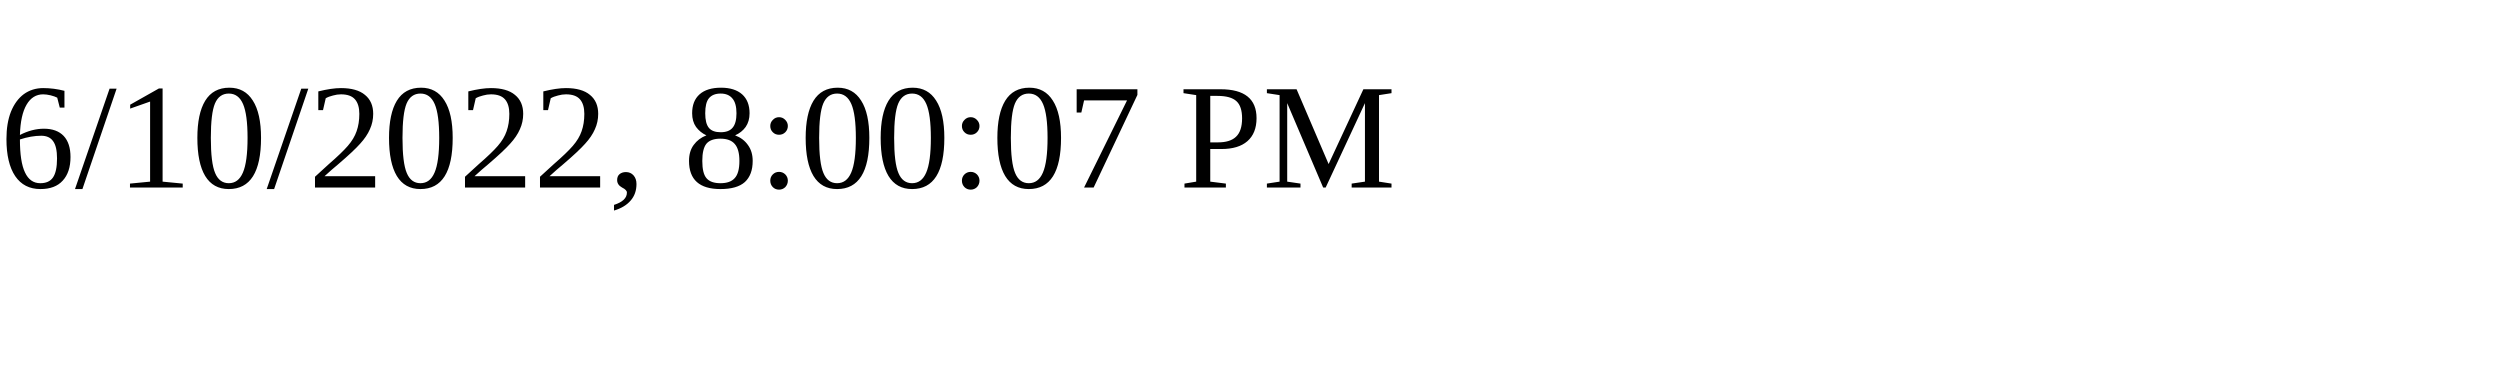
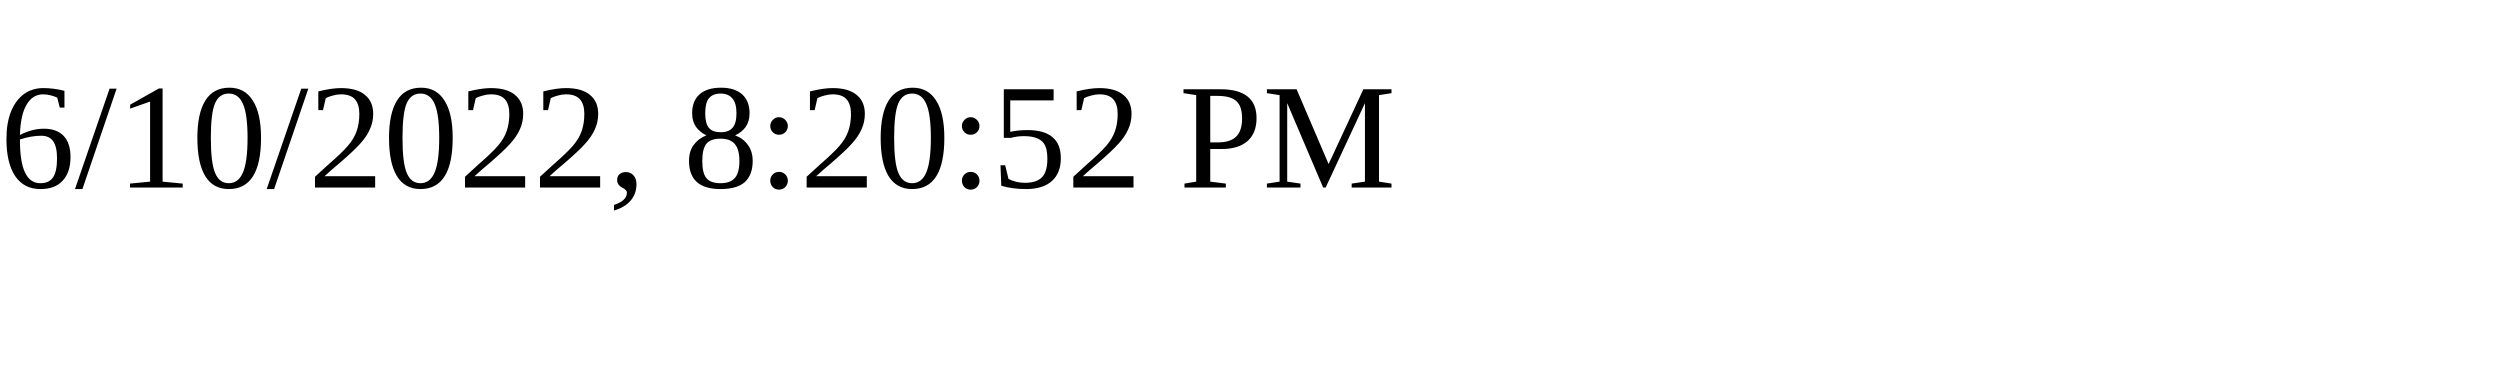
<svg xmlns="http://www.w3.org/2000/svg" height="30" width="200">
-   <text x="0" y="15">6/10/2022, 8:00:07 PM</text>
+   <text x="0" y="15">6/10/2022, 8:20:52 PM</text>
</svg>
